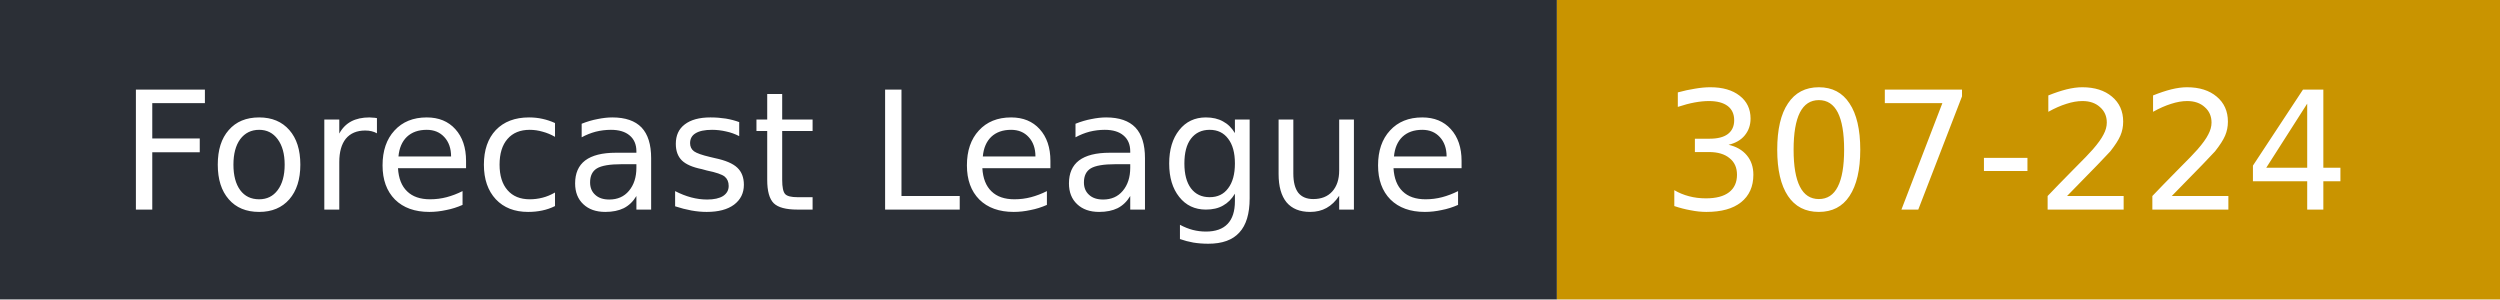
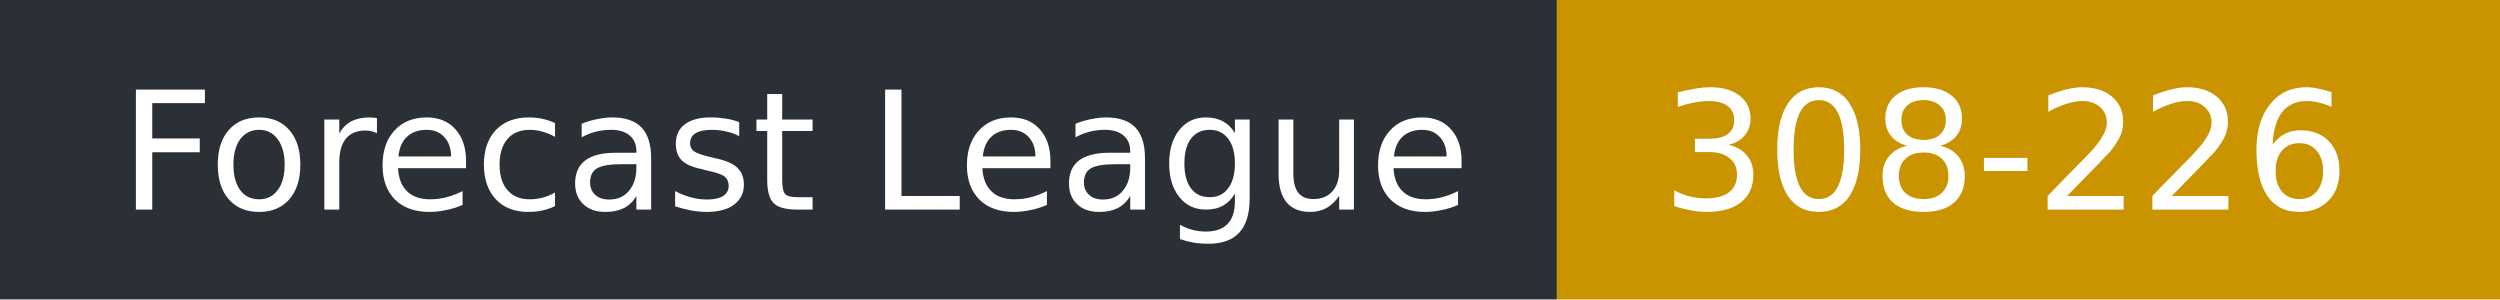
- <svg xmlns="http://www.w3.org/2000/svg" width="167" height="20" role="img" aria-label="Forecast League: 307-224">
+ <svg xmlns="http://www.w3.org/2000/svg" width="167" height="20" role="img" aria-label="Forecast League: 308-226">
  <rect width="104" height="20" fill="#2b2f36" />
  <rect x="104" width="63" height="20" fill="#c99400" />
  <g fill="#fff" font-family="Verdana,DejaVu Sans,sans-serif" font-size="11">
    <text x="8" y="14">Forecast League</text>
-     <text x="111" y="14">307-224</text>
+     <text x="111" y="14">308-226</text>
  </g>
</svg>
